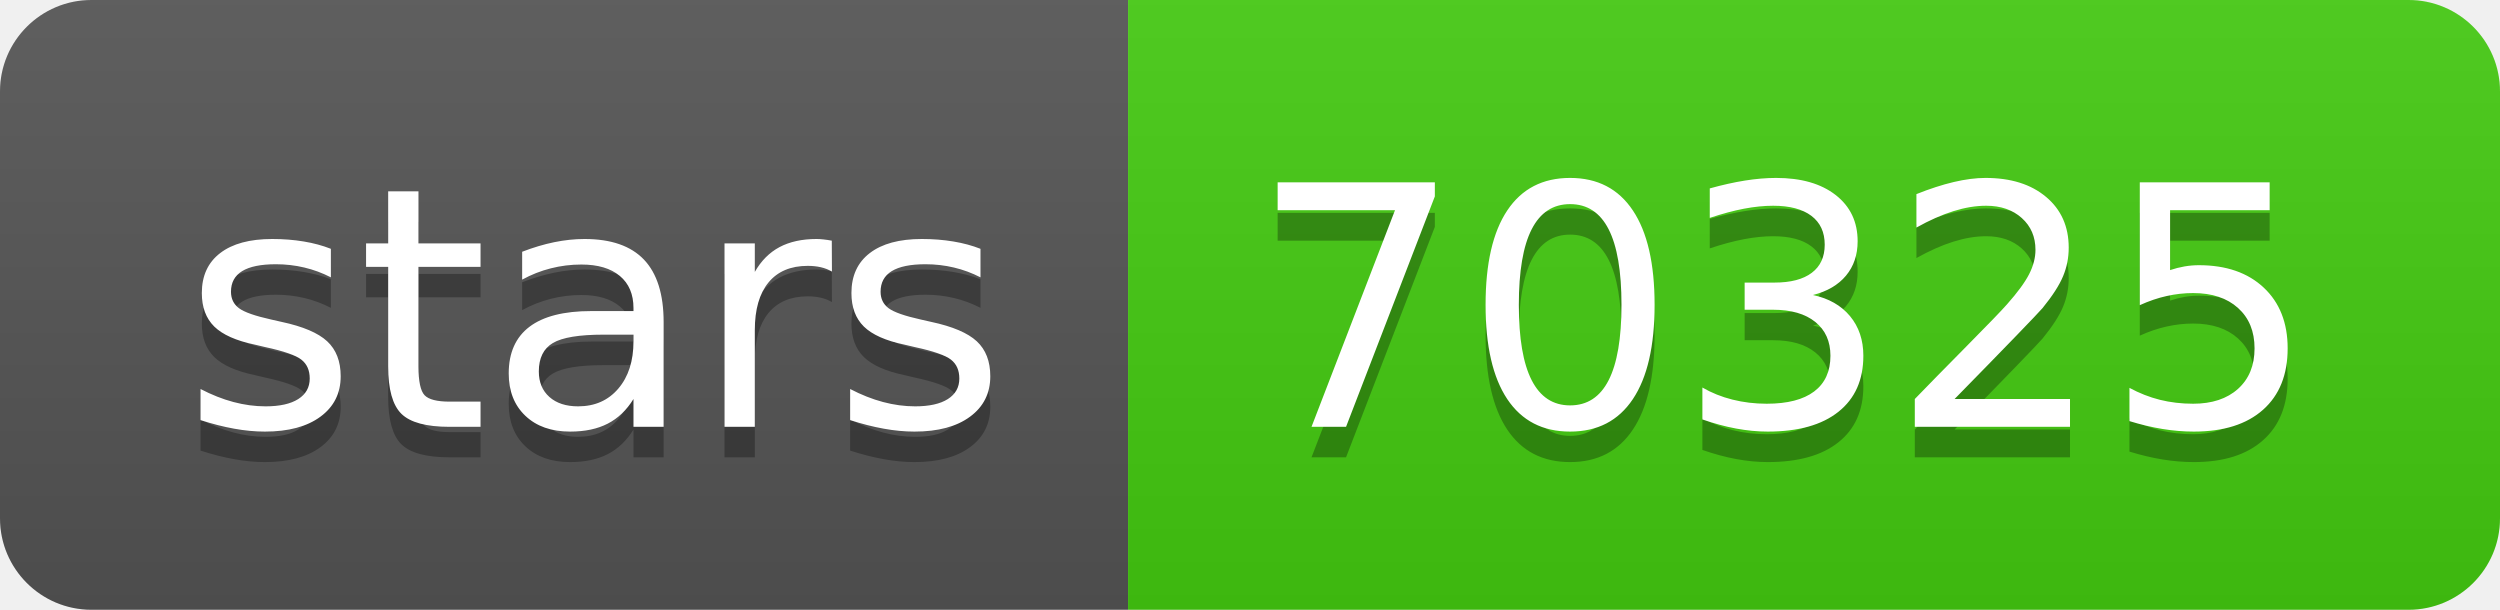
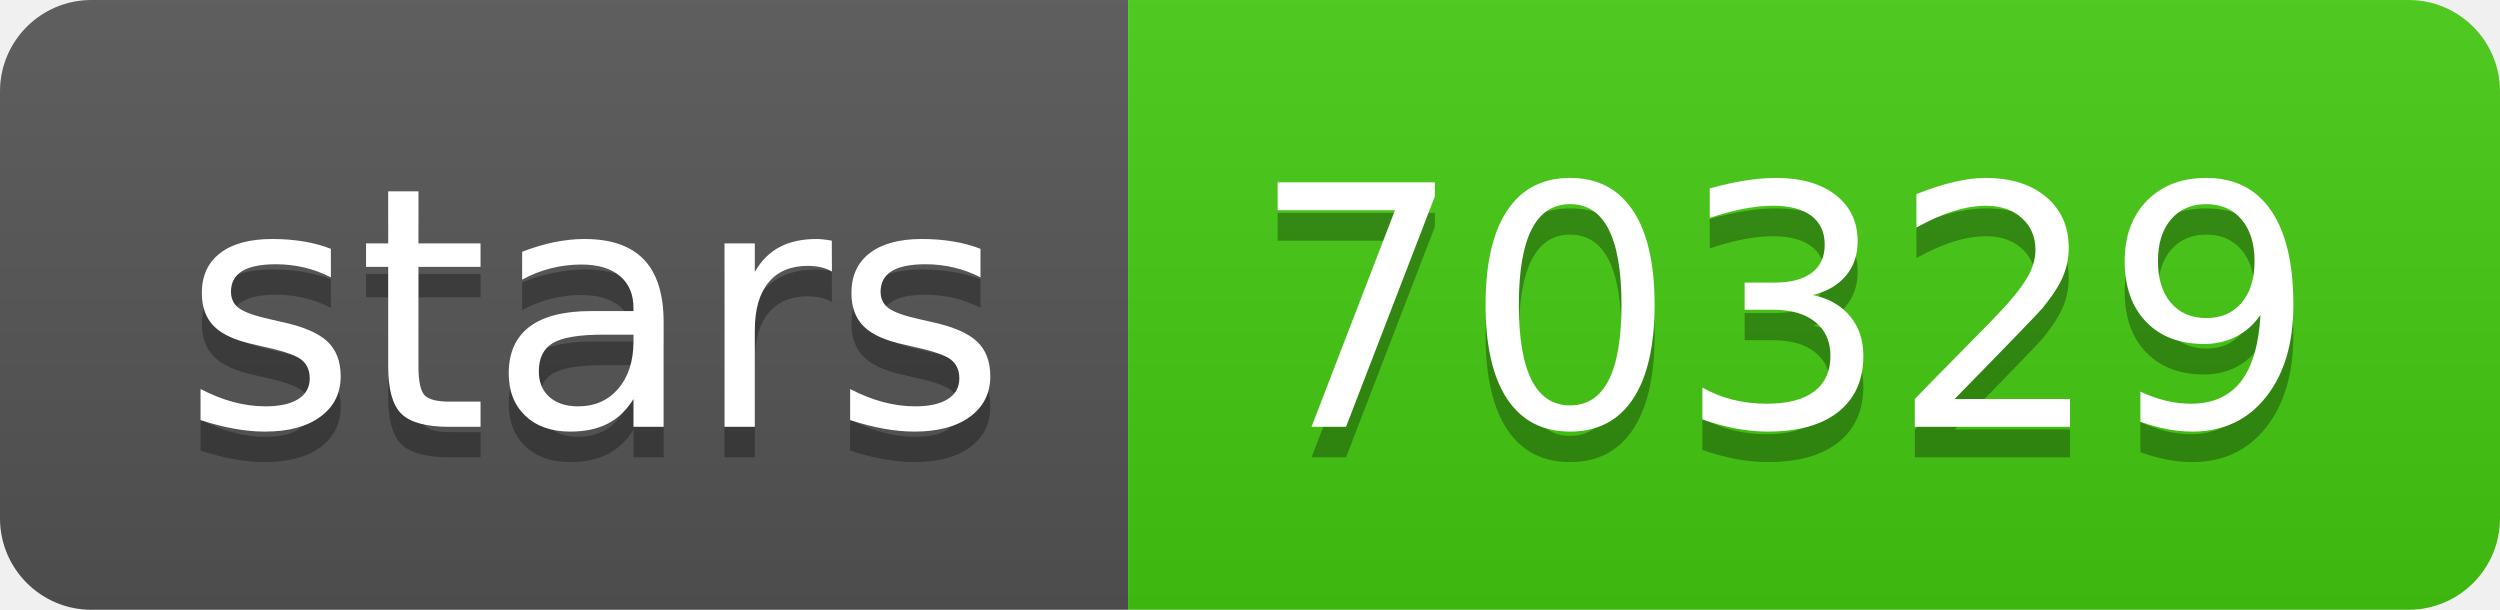
- <svg xmlns="http://www.w3.org/2000/svg" width="82" height="20" role="img" aria-label="stars: 70325">
+ <svg xmlns="http://www.w3.org/2000/svg" width="82" height="20" role="img" aria-label="stars: 70329">
  <linearGradient id="s" x2="0" y2="100%">
    <stop offset="0" stop-color="#bbb" stop-opacity=".1" />
    <stop offset="1" stop-opacity=".1" />
  </linearGradient>
  <clipPath id="r">
    <rect width="82" height="20" rx="3" fill="#fff" />
  </clipPath>
  <g clip-path="url(#r)">
    <rect width="37" height="20" fill="#555" />
    <rect x="37" width="45" height="20" fill="#4c1" />
    <rect width="82" height="20" fill="url(#s)" />
  </g>
  <g fill="#fff" text-anchor="middle" font-family="Verdana,Geneva,DejaVu Sans,sans-serif" text-rendering="geometricPrecision" font-size="110">
    <text aria-hidden="true" x="195" y="150" fill="#010101" fill-opacity=".3" transform="scale(.1)" textLength="270">stars</text>
    <text x="195" y="140" transform="scale(.1)" fill="#fff" textLength="270">stars</text>
-     <text aria-hidden="true" x="585" y="150" fill="#010101" fill-opacity=".3" transform="scale(.1)" textLength="350">70325</text>
-     <text x="585" y="140" transform="scale(.1)" fill="#fff" textLength="350">70325</text>
+     <text aria-hidden="true" x="585" y="150" fill="#010101" fill-opacity=".3" transform="scale(.1)" textLength="350">70329</text>
+     <text x="585" y="140" transform="scale(.1)" fill="#fff" textLength="350">70329</text>
  </g>
</svg>
